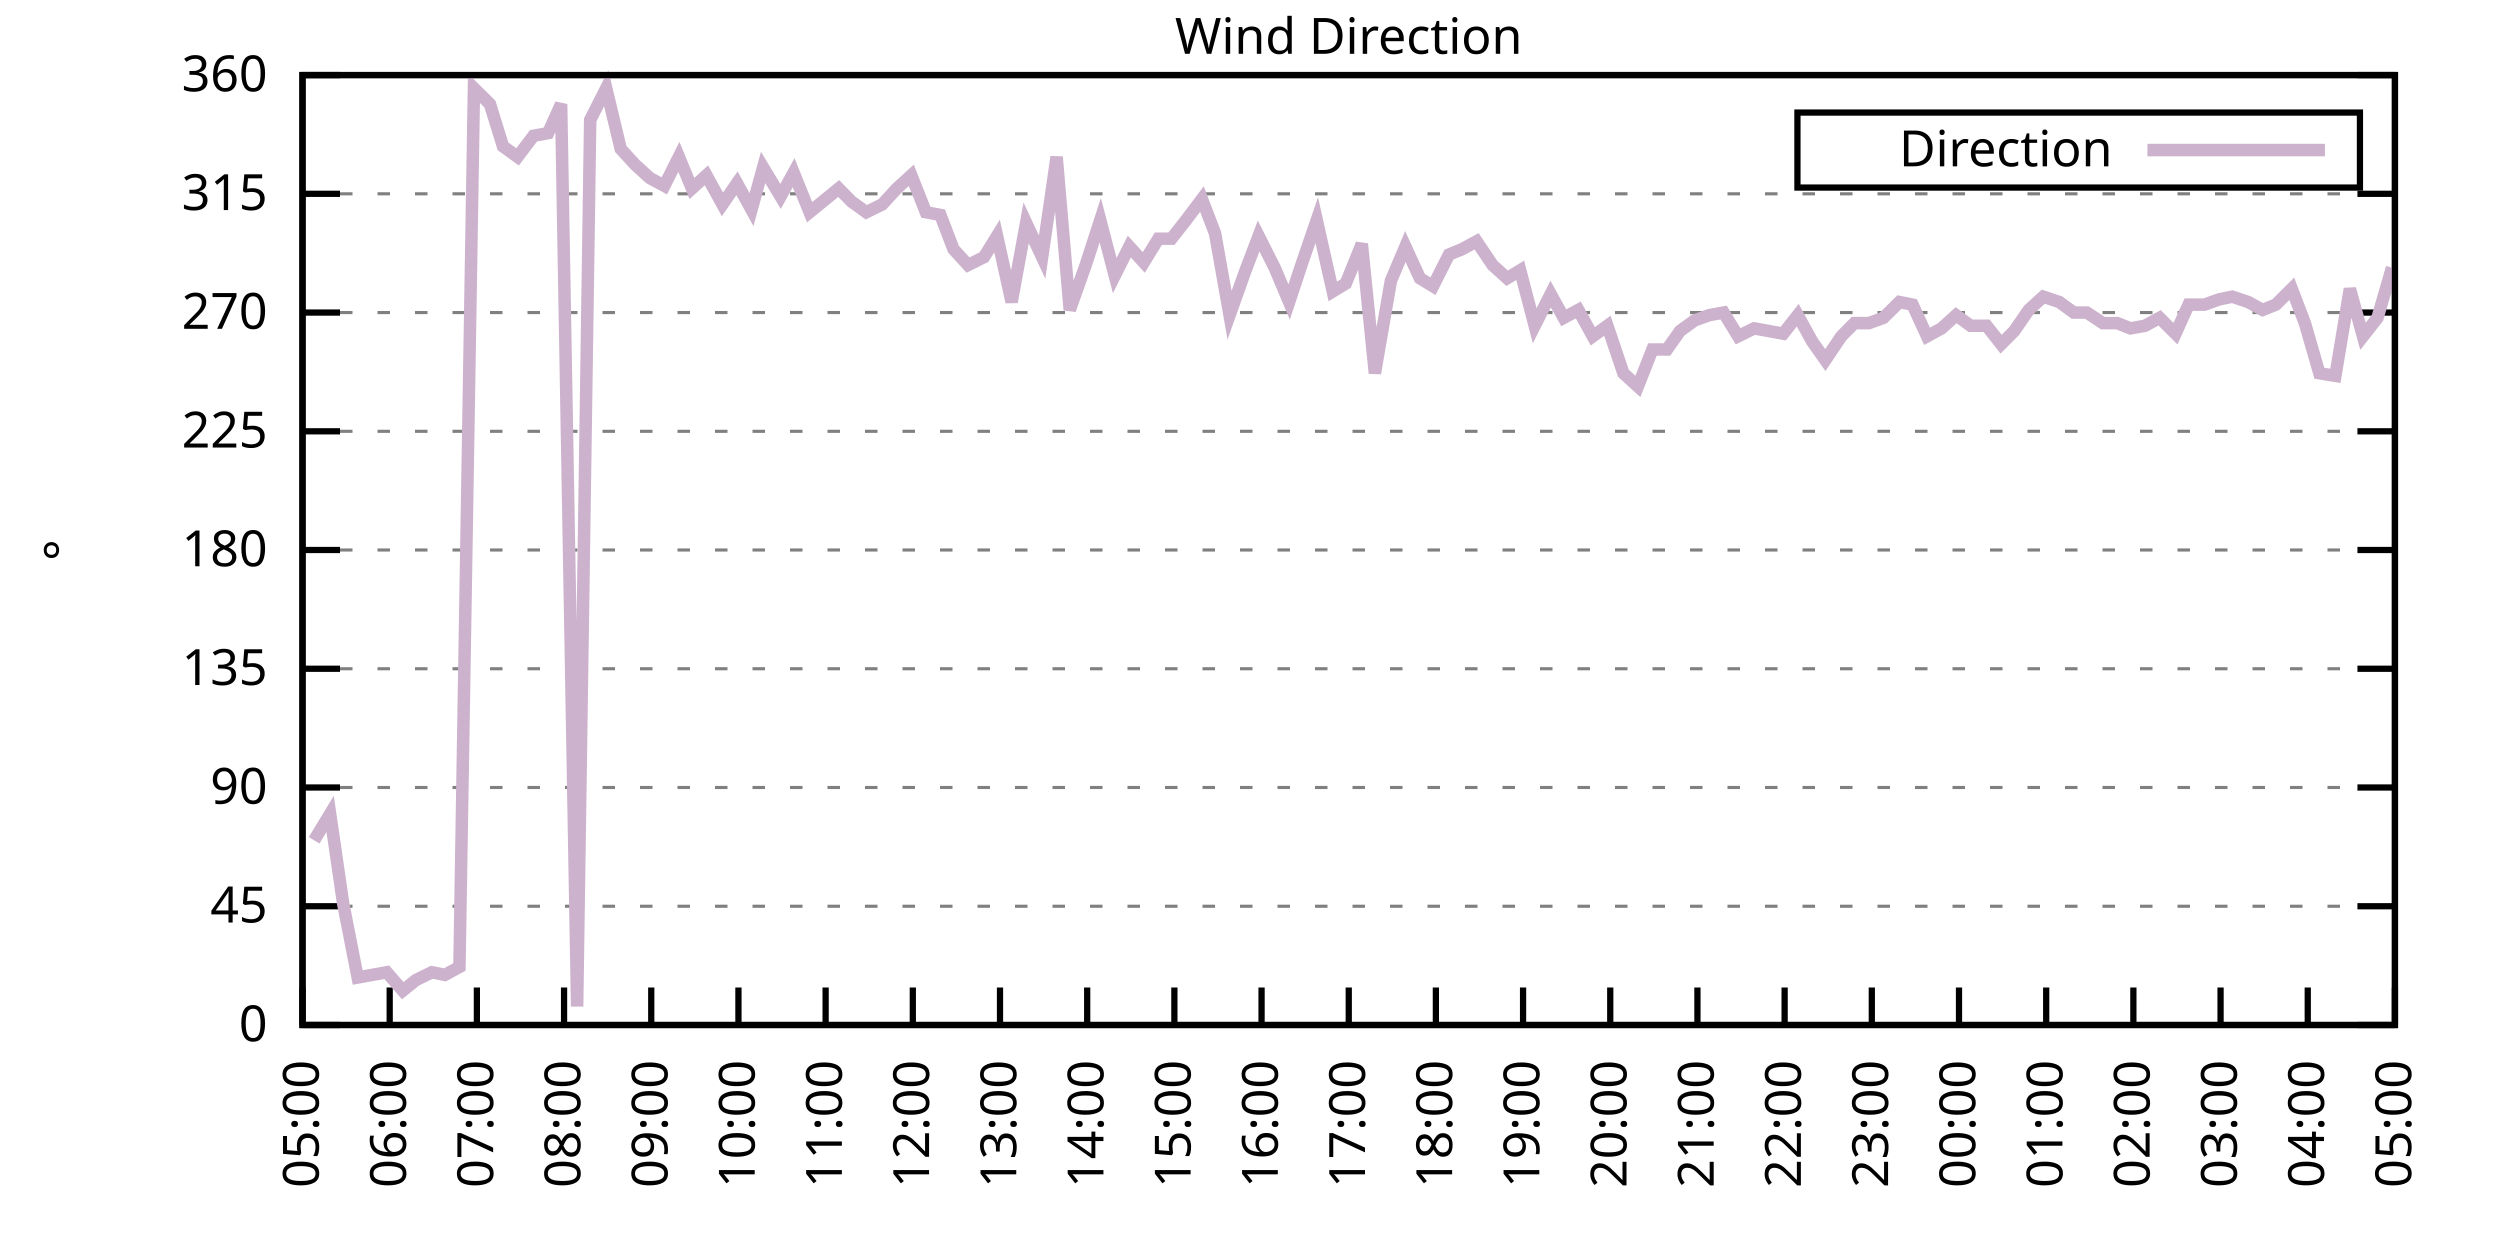
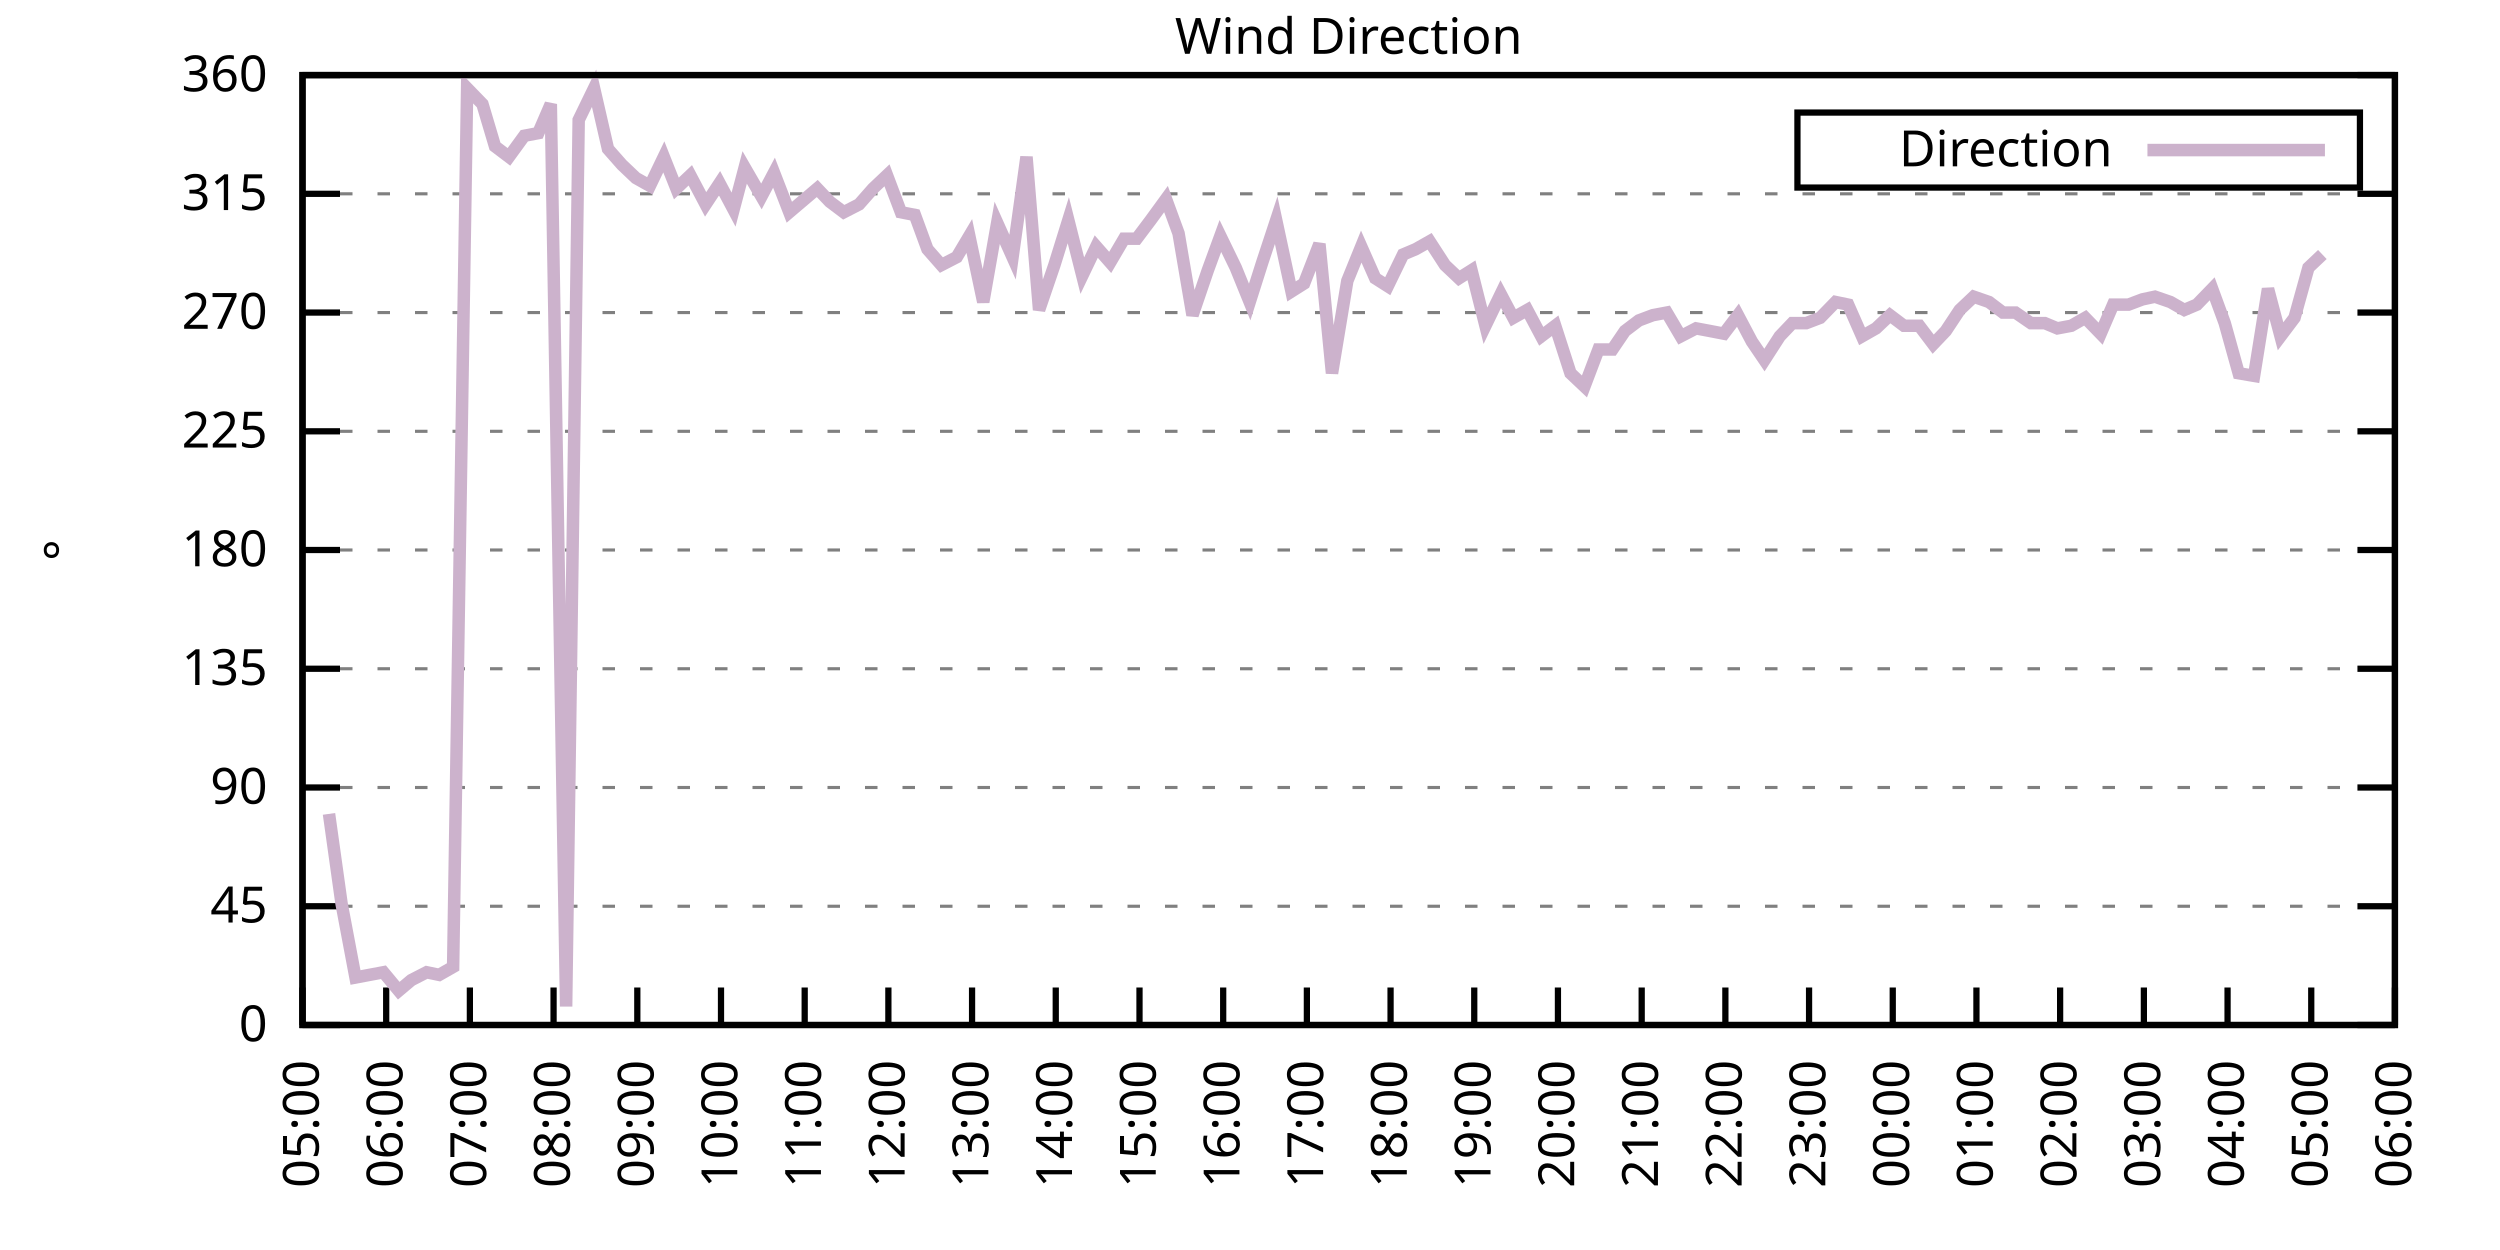
<svg xmlns="http://www.w3.org/2000/svg" xmlns:xlink="http://www.w3.org/1999/xlink" width="400" height="200" viewBox="0 0 400 200">
  <g id="gnuplot_canvas">
    <rect x="0" y="0" width="400" height="200" fill="none" />
    <defs>
      <circle id="gpDot" r="0.5" stroke-width="0.5" stroke="currentColor" />
      <path id="gpPt0" stroke-width="0.333" stroke="currentColor" d="M-1,0 h2 M0,-1 v2" />
      <path id="gpPt1" stroke-width="0.333" stroke="currentColor" d="M-1,-1 L1,1 M1,-1 L-1,1" />
      <path id="gpPt2" stroke-width="0.333" stroke="currentColor" d="M-1,0 L1,0 M0,-1 L0,1 M-1,-1 L1,1 M-1,1 L1,-1" />
      <rect id="gpPt3" stroke-width="0.333" stroke="currentColor" x="-1" y="-1" width="2" height="2" />
      <rect id="gpPt4" stroke-width="0.333" stroke="currentColor" fill="currentColor" x="-1" y="-1" width="2" height="2" />
      <circle id="gpPt5" stroke-width="0.333" stroke="currentColor" cx="0" cy="0" r="1" />
      <use xlink:href="#gpPt5" id="gpPt6" fill="currentColor" stroke="none" />
      <path id="gpPt7" stroke-width="0.333" stroke="currentColor" d="M0,-1.33 L-1.33,0.67 L1.33,0.67 z" />
      <use xlink:href="#gpPt7" id="gpPt8" fill="currentColor" stroke="none" />
      <use xlink:href="#gpPt7" id="gpPt9" stroke="currentColor" transform="rotate(180)" />
      <use xlink:href="#gpPt9" id="gpPt10" fill="currentColor" stroke="none" />
      <use xlink:href="#gpPt3" id="gpPt11" stroke="currentColor" transform="rotate(45)" />
      <use xlink:href="#gpPt11" id="gpPt12" fill="currentColor" stroke="none" />
      <path id="gpPt13" stroke-width="0.333" stroke="currentColor" d="M0,1.330 L1.265,0.411 L0.782,-1.067 L-0.782,-1.076 L-1.265,0.411 z" />
      <use xlink:href="#gpPt13" id="gpPt14" fill="currentColor" stroke="none" />
      <filter id="textbox" filterUnits="objectBoundingBox" x="0" y="0" height="1" width="1">
        <feFlood flood-color="white" flood-opacity="1" result="bgnd" />
        <feComposite in="SourceGraphic" in2="bgnd" operator="atop" />
      </filter>
      <filter id="greybox" filterUnits="objectBoundingBox" x="0" y="0" height="1" width="1">
        <feFlood flood-color="lightgrey" flood-opacity="1" result="grey" />
        <feComposite in="SourceGraphic" in2="grey" operator="atop" />
      </filter>
    </defs>
    <g fill="none" color="white" stroke="currentColor" stroke-width="1.00" stroke-linecap="butt" stroke-linejoin="miter">
</g>
    <g fill="none" color="black" stroke="currentColor" stroke-width="1.00" stroke-linecap="butt" stroke-linejoin="miter">
      <g stroke="none" shape-rendering="crispEdges">
        <polygon fill="rgb(255, 255, 255)" points="48.40,164.00 383.18,164.00 383.18,12.02 48.40,12.02 " />
      </g>
    </g>
    <g fill="none" color="black" stroke="currentColor" stroke-width="1.00" stroke-linecap="butt" stroke-linejoin="miter">
</g>
    <g fill="none" color="black" stroke="black" stroke-width="0.50" stroke-linecap="butt" stroke-linejoin="miter">
</g>
    <g fill="none" color="gray" stroke="currentColor" stroke-width="0.50" stroke-linecap="butt" stroke-linejoin="miter">
      <path stroke="gray" stroke-dasharray="2,4" class="gridline" d="M48.40,164.00 L383.19,164.00  " />
    </g>
    <g fill="none" color="gray" stroke="gray" stroke-width="1.00" stroke-linecap="butt" stroke-linejoin="miter">
</g>
    <g fill="none" color="black" stroke="currentColor" stroke-width="1.00" stroke-linecap="butt" stroke-linejoin="miter">
      <path stroke="black" d="M48.40,164.00 L54.40,164.00 M383.19,164.00 L377.19,164.00  " />
      <g transform="translate(42.80,166.60)" stroke="none" fill="black" font-family="Sans" font-size="8.00" text-anchor="end">
        <text>
          <tspan font-family="Sans"> 0</tspan>
        </text>
      </g>
    </g>
    <g fill="none" color="black" stroke="currentColor" stroke-width="1.00" stroke-linecap="butt" stroke-linejoin="miter">
</g>
    <g fill="none" color="black" stroke="black" stroke-width="0.50" stroke-linecap="butt" stroke-linejoin="miter">
</g>
    <g fill="none" color="gray" stroke="currentColor" stroke-width="0.50" stroke-linecap="butt" stroke-linejoin="miter">
      <path stroke="gray" stroke-dasharray="2,4" class="gridline" d="M48.40,145.00 L383.19,145.00  " />
    </g>
    <g fill="none" color="gray" stroke="gray" stroke-width="1.00" stroke-linecap="butt" stroke-linejoin="miter">
</g>
    <g fill="none" color="black" stroke="currentColor" stroke-width="1.00" stroke-linecap="butt" stroke-linejoin="miter">
      <path stroke="black" d="M48.40,145.00 L54.40,145.00 M383.19,145.00 L377.19,145.00  " />
      <g transform="translate(42.80,147.60)" stroke="none" fill="black" font-family="Sans" font-size="8.00" text-anchor="end">
        <text>
          <tspan font-family="Sans"> 45</tspan>
        </text>
      </g>
    </g>
    <g fill="none" color="black" stroke="currentColor" stroke-width="1.00" stroke-linecap="butt" stroke-linejoin="miter">
</g>
    <g fill="none" color="black" stroke="black" stroke-width="0.50" stroke-linecap="butt" stroke-linejoin="miter">
</g>
    <g fill="none" color="gray" stroke="currentColor" stroke-width="0.50" stroke-linecap="butt" stroke-linejoin="miter">
      <path stroke="gray" stroke-dasharray="2,4" class="gridline" d="M48.40,126.00 L383.19,126.00  " />
    </g>
    <g fill="none" color="gray" stroke="gray" stroke-width="1.00" stroke-linecap="butt" stroke-linejoin="miter">
</g>
    <g fill="none" color="black" stroke="currentColor" stroke-width="1.00" stroke-linecap="butt" stroke-linejoin="miter">
      <path stroke="black" d="M48.40,126.00 L54.40,126.00 M383.19,126.00 L377.19,126.00  " />
      <g transform="translate(42.80,128.60)" stroke="none" fill="black" font-family="Sans" font-size="8.00" text-anchor="end">
        <text>
          <tspan font-family="Sans"> 90</tspan>
        </text>
      </g>
    </g>
    <g fill="none" color="black" stroke="currentColor" stroke-width="1.00" stroke-linecap="butt" stroke-linejoin="miter">
</g>
    <g fill="none" color="black" stroke="black" stroke-width="0.50" stroke-linecap="butt" stroke-linejoin="miter">
</g>
    <g fill="none" color="gray" stroke="currentColor" stroke-width="0.50" stroke-linecap="butt" stroke-linejoin="miter">
      <path stroke="gray" stroke-dasharray="2,4" class="gridline" d="M48.40,107.00 L383.19,107.00  " />
    </g>
    <g fill="none" color="gray" stroke="gray" stroke-width="1.00" stroke-linecap="butt" stroke-linejoin="miter">
</g>
    <g fill="none" color="black" stroke="currentColor" stroke-width="1.00" stroke-linecap="butt" stroke-linejoin="miter">
      <path stroke="black" d="M48.40,107.00 L54.40,107.00 M383.19,107.00 L377.19,107.00  " />
      <g transform="translate(42.80,109.60)" stroke="none" fill="black" font-family="Sans" font-size="8.00" text-anchor="end">
        <text>
          <tspan font-family="Sans"> 135</tspan>
        </text>
      </g>
    </g>
    <g fill="none" color="black" stroke="currentColor" stroke-width="1.00" stroke-linecap="butt" stroke-linejoin="miter">
</g>
    <g fill="none" color="black" stroke="black" stroke-width="0.50" stroke-linecap="butt" stroke-linejoin="miter">
</g>
    <g fill="none" color="gray" stroke="currentColor" stroke-width="0.50" stroke-linecap="butt" stroke-linejoin="miter">
      <path stroke="gray" stroke-dasharray="2,4" class="gridline" d="M48.40,88.00 L383.19,88.00  " />
    </g>
    <g fill="none" color="gray" stroke="gray" stroke-width="1.00" stroke-linecap="butt" stroke-linejoin="miter">
</g>
    <g fill="none" color="black" stroke="currentColor" stroke-width="1.00" stroke-linecap="butt" stroke-linejoin="miter">
      <path stroke="black" d="M48.40,88.00 L54.40,88.00 M383.19,88.00 L377.19,88.00  " />
      <g transform="translate(42.80,90.60)" stroke="none" fill="black" font-family="Sans" font-size="8.00" text-anchor="end">
        <text>
          <tspan font-family="Sans"> 180</tspan>
        </text>
      </g>
    </g>
    <g fill="none" color="black" stroke="currentColor" stroke-width="1.00" stroke-linecap="butt" stroke-linejoin="miter">
</g>
    <g fill="none" color="black" stroke="black" stroke-width="0.50" stroke-linecap="butt" stroke-linejoin="miter">
</g>
    <g fill="none" color="gray" stroke="currentColor" stroke-width="0.50" stroke-linecap="butt" stroke-linejoin="miter">
      <path stroke="gray" stroke-dasharray="2,4" class="gridline" d="M48.40,69.01 L383.19,69.01  " />
    </g>
    <g fill="none" color="gray" stroke="gray" stroke-width="1.00" stroke-linecap="butt" stroke-linejoin="miter">
</g>
    <g fill="none" color="black" stroke="currentColor" stroke-width="1.00" stroke-linecap="butt" stroke-linejoin="miter">
      <path stroke="black" d="M48.40,69.01 L54.40,69.01 M383.19,69.01 L377.19,69.01  " />
      <g transform="translate(42.80,71.61)" stroke="none" fill="black" font-family="Sans" font-size="8.00" text-anchor="end">
        <text>
          <tspan font-family="Sans"> 225</tspan>
        </text>
      </g>
    </g>
    <g fill="none" color="black" stroke="currentColor" stroke-width="1.00" stroke-linecap="butt" stroke-linejoin="miter">
</g>
    <g fill="none" color="black" stroke="black" stroke-width="0.50" stroke-linecap="butt" stroke-linejoin="miter">
</g>
    <g fill="none" color="gray" stroke="currentColor" stroke-width="0.50" stroke-linecap="butt" stroke-linejoin="miter">
      <path stroke="gray" stroke-dasharray="2,4" class="gridline" d="M48.40,50.01 L383.19,50.01  " />
    </g>
    <g fill="none" color="gray" stroke="gray" stroke-width="1.00" stroke-linecap="butt" stroke-linejoin="miter">
</g>
    <g fill="none" color="black" stroke="currentColor" stroke-width="1.00" stroke-linecap="butt" stroke-linejoin="miter">
      <path stroke="black" d="M48.40,50.01 L54.40,50.01 M383.19,50.01 L377.19,50.01  " />
      <g transform="translate(42.80,52.61)" stroke="none" fill="black" font-family="Sans" font-size="8.00" text-anchor="end">
        <text>
          <tspan font-family="Sans"> 270</tspan>
        </text>
      </g>
    </g>
    <g fill="none" color="black" stroke="currentColor" stroke-width="1.00" stroke-linecap="butt" stroke-linejoin="miter">
</g>
    <g fill="none" color="black" stroke="black" stroke-width="0.50" stroke-linecap="butt" stroke-linejoin="miter">
</g>
    <g fill="none" color="gray" stroke="currentColor" stroke-width="0.50" stroke-linecap="butt" stroke-linejoin="miter">
      <path stroke="gray" stroke-dasharray="2,4" class="gridline" d="M48.40,31.01 L383.19,31.01  " />
    </g>
    <g fill="none" color="gray" stroke="gray" stroke-width="1.00" stroke-linecap="butt" stroke-linejoin="miter">
</g>
    <g fill="none" color="black" stroke="currentColor" stroke-width="1.00" stroke-linecap="butt" stroke-linejoin="miter">
      <path stroke="black" d="M48.40,31.01 L54.40,31.01 M383.19,31.01 L377.19,31.01  " />
      <g transform="translate(42.80,33.61)" stroke="none" fill="black" font-family="Sans" font-size="8.00" text-anchor="end">
        <text>
          <tspan font-family="Sans"> 315</tspan>
        </text>
      </g>
    </g>
    <g fill="none" color="black" stroke="currentColor" stroke-width="1.00" stroke-linecap="butt" stroke-linejoin="miter">
</g>
    <g fill="none" color="black" stroke="black" stroke-width="0.50" stroke-linecap="butt" stroke-linejoin="miter">
</g>
    <g fill="none" color="gray" stroke="currentColor" stroke-width="0.50" stroke-linecap="butt" stroke-linejoin="miter">
      <path stroke="gray" stroke-dasharray="2,4" class="gridline" d="M48.40,12.01 L383.19,12.01  " />
    </g>
    <g fill="none" color="gray" stroke="gray" stroke-width="1.00" stroke-linecap="butt" stroke-linejoin="miter">
</g>
    <g fill="none" color="black" stroke="currentColor" stroke-width="1.00" stroke-linecap="butt" stroke-linejoin="miter">
      <path stroke="black" d="M48.40,12.01 L54.40,12.01 M383.19,12.01 L377.19,12.01  " />
      <g transform="translate(42.80,14.61)" stroke="none" fill="black" font-family="Sans" font-size="8.00" text-anchor="end">
        <text>
          <tspan font-family="Sans"> 360</tspan>
        </text>
      </g>
    </g>
    <g fill="none" color="black" stroke="currentColor" stroke-width="1.00" stroke-linecap="butt" stroke-linejoin="miter">
      <path stroke="black" d="M48.40,164.00 L48.40,158.00  " />
      <g transform="translate(51.00,169.60) rotate(270.00)" stroke="none" fill="black" font-family="Sans" font-size="8.00" text-anchor="end">
        <text>
          <tspan font-family="Sans">05:00</tspan>
        </text>
      </g>
    </g>
    <g fill="none" color="black" stroke="currentColor" stroke-width="1.00" stroke-linecap="butt" stroke-linejoin="miter">
-       <path stroke="black" d="M62.35,164.00 L62.35,158.00  " />
-       <g transform="translate(64.95,169.60) rotate(270.00)" stroke="none" fill="black" font-family="Sans" font-size="8.00" text-anchor="end">
+       <path stroke="black" d="M61.79,164.00 L61.79,158.00  " />
+       <g transform="translate(64.39,169.60) rotate(270.00)" stroke="none" fill="black" font-family="Sans" font-size="8.00" text-anchor="end">
        <text>
          <tspan font-family="Sans">06:00</tspan>
        </text>
      </g>
    </g>
    <g fill="none" color="black" stroke="currentColor" stroke-width="1.00" stroke-linecap="butt" stroke-linejoin="miter">
-       <path stroke="black" d="M76.30,164.00 L76.30,158.00  " />
-       <g transform="translate(78.90,169.60) rotate(270.00)" stroke="none" fill="black" font-family="Sans" font-size="8.00" text-anchor="end">
+       <path stroke="black" d="M75.18,164.00 L75.18,158.00  " />
+       <g transform="translate(77.78,169.60) rotate(270.00)" stroke="none" fill="black" font-family="Sans" font-size="8.00" text-anchor="end">
        <text>
          <tspan font-family="Sans">07:00</tspan>
        </text>
      </g>
    </g>
    <g fill="none" color="black" stroke="currentColor" stroke-width="1.00" stroke-linecap="butt" stroke-linejoin="miter">
-       <path stroke="black" d="M90.25,164.00 L90.25,158.00  " />
-       <g transform="translate(92.85,169.60) rotate(270.00)" stroke="none" fill="black" font-family="Sans" font-size="8.00" text-anchor="end">
+       <path stroke="black" d="M88.57,164.00 L88.57,158.00  " />
+       <g transform="translate(91.17,169.60) rotate(270.00)" stroke="none" fill="black" font-family="Sans" font-size="8.00" text-anchor="end">
        <text>
          <tspan font-family="Sans">08:00</tspan>
        </text>
      </g>
    </g>
    <g fill="none" color="black" stroke="currentColor" stroke-width="1.00" stroke-linecap="butt" stroke-linejoin="miter">
-       <path stroke="black" d="M104.20,164.00 L104.20,158.00  " />
-       <g transform="translate(106.80,169.60) rotate(270.00)" stroke="none" fill="black" font-family="Sans" font-size="8.00" text-anchor="end">
+       <path stroke="black" d="M101.97,164.00 L101.97,158.00  " />
+       <g transform="translate(104.57,169.60) rotate(270.00)" stroke="none" fill="black" font-family="Sans" font-size="8.00" text-anchor="end">
        <text>
          <tspan font-family="Sans">09:00</tspan>
        </text>
      </g>
    </g>
    <g fill="none" color="black" stroke="currentColor" stroke-width="1.00" stroke-linecap="butt" stroke-linejoin="miter">
-       <path stroke="black" d="M118.15,164.00 L118.15,158.00  " />
-       <g transform="translate(120.75,169.60) rotate(270.00)" stroke="none" fill="black" font-family="Sans" font-size="8.00" text-anchor="end">
+       <path stroke="black" d="M115.36,164.00 L115.36,158.00  " />
+       <g transform="translate(117.96,169.60) rotate(270.00)" stroke="none" fill="black" font-family="Sans" font-size="8.00" text-anchor="end">
        <text>
          <tspan font-family="Sans">10:00</tspan>
        </text>
      </g>
    </g>
    <g fill="none" color="black" stroke="currentColor" stroke-width="1.00" stroke-linecap="butt" stroke-linejoin="miter">
-       <path stroke="black" d="M132.10,164.00 L132.10,158.00  " />
-       <g transform="translate(134.70,169.60) rotate(270.00)" stroke="none" fill="black" font-family="Sans" font-size="8.00" text-anchor="end">
+       <path stroke="black" d="M128.75,164.00 L128.75,158.00  " />
+       <g transform="translate(131.35,169.60) rotate(270.00)" stroke="none" fill="black" font-family="Sans" font-size="8.00" text-anchor="end">
        <text>
          <tspan font-family="Sans">11:00</tspan>
        </text>
      </g>
    </g>
    <g fill="none" color="black" stroke="currentColor" stroke-width="1.00" stroke-linecap="butt" stroke-linejoin="miter">
-       <path stroke="black" d="M146.05,164.00 L146.05,158.00  " />
-       <g transform="translate(148.65,169.60) rotate(270.00)" stroke="none" fill="black" font-family="Sans" font-size="8.00" text-anchor="end">
+       <path stroke="black" d="M142.14,164.00 L142.14,158.00  " />
+       <g transform="translate(144.74,169.60) rotate(270.00)" stroke="none" fill="black" font-family="Sans" font-size="8.00" text-anchor="end">
        <text>
          <tspan font-family="Sans">12:00</tspan>
        </text>
      </g>
    </g>
    <g fill="none" color="black" stroke="currentColor" stroke-width="1.00" stroke-linecap="butt" stroke-linejoin="miter">
-       <path stroke="black" d="M160.00,164.00 L160.00,158.00  " />
-       <g transform="translate(162.60,169.60) rotate(270.00)" stroke="none" fill="black" font-family="Sans" font-size="8.00" text-anchor="end">
+       <path stroke="black" d="M155.53,164.00 L155.53,158.00  " />
+       <g transform="translate(158.13,169.60) rotate(270.00)" stroke="none" fill="black" font-family="Sans" font-size="8.00" text-anchor="end">
        <text>
          <tspan font-family="Sans">13:00</tspan>
        </text>
      </g>
    </g>
    <g fill="none" color="black" stroke="currentColor" stroke-width="1.00" stroke-linecap="butt" stroke-linejoin="miter">
-       <path stroke="black" d="M173.95,164.00 L173.95,158.00  " />
-       <g transform="translate(176.55,169.60) rotate(270.00)" stroke="none" fill="black" font-family="Sans" font-size="8.00" text-anchor="end">
+       <path stroke="black" d="M168.92,164.00 L168.92,158.00  " />
+       <g transform="translate(171.52,169.60) rotate(270.00)" stroke="none" fill="black" font-family="Sans" font-size="8.00" text-anchor="end">
        <text>
          <tspan font-family="Sans">14:00</tspan>
        </text>
      </g>
    </g>
    <g fill="none" color="black" stroke="currentColor" stroke-width="1.00" stroke-linecap="butt" stroke-linejoin="miter">
-       <path stroke="black" d="M187.90,164.00 L187.90,158.00  " />
-       <g transform="translate(190.50,169.60) rotate(270.00)" stroke="none" fill="black" font-family="Sans" font-size="8.00" text-anchor="end">
+       <path stroke="black" d="M182.32,164.00 L182.32,158.00  " />
+       <g transform="translate(184.92,169.60) rotate(270.00)" stroke="none" fill="black" font-family="Sans" font-size="8.00" text-anchor="end">
        <text>
          <tspan font-family="Sans">15:00</tspan>
        </text>
      </g>
    </g>
    <g fill="none" color="black" stroke="currentColor" stroke-width="1.00" stroke-linecap="butt" stroke-linejoin="miter">
-       <path stroke="black" d="M201.85,164.00 L201.85,158.00  " />
-       <g transform="translate(204.45,169.60) rotate(270.00)" stroke="none" fill="black" font-family="Sans" font-size="8.00" text-anchor="end">
+       <path stroke="black" d="M195.71,164.00 L195.71,158.00  " />
+       <g transform="translate(198.31,169.60) rotate(270.00)" stroke="none" fill="black" font-family="Sans" font-size="8.00" text-anchor="end">
        <text>
          <tspan font-family="Sans">16:00</tspan>
        </text>
      </g>
    </g>
    <g fill="none" color="black" stroke="currentColor" stroke-width="1.00" stroke-linecap="butt" stroke-linejoin="miter">
-       <path stroke="black" d="M215.80,164.00 L215.80,158.00  " />
-       <g transform="translate(218.40,169.60) rotate(270.00)" stroke="none" fill="black" font-family="Sans" font-size="8.00" text-anchor="end">
+       <path stroke="black" d="M209.10,164.00 L209.10,158.00  " />
+       <g transform="translate(211.70,169.60) rotate(270.00)" stroke="none" fill="black" font-family="Sans" font-size="8.00" text-anchor="end">
        <text>
          <tspan font-family="Sans">17:00</tspan>
        </text>
      </g>
    </g>
    <g fill="none" color="black" stroke="currentColor" stroke-width="1.00" stroke-linecap="butt" stroke-linejoin="miter">
-       <path stroke="black" d="M229.74,164.00 L229.74,158.00  " />
-       <g transform="translate(232.34,169.60) rotate(270.00)" stroke="none" fill="black" font-family="Sans" font-size="8.00" text-anchor="end">
+       <path stroke="black" d="M222.49,164.00 L222.49,158.00  " />
+       <g transform="translate(225.09,169.60) rotate(270.00)" stroke="none" fill="black" font-family="Sans" font-size="8.00" text-anchor="end">
        <text>
          <tspan font-family="Sans">18:00</tspan>
        </text>
      </g>
    </g>
    <g fill="none" color="black" stroke="currentColor" stroke-width="1.00" stroke-linecap="butt" stroke-linejoin="miter">
-       <path stroke="black" d="M243.69,164.00 L243.69,158.00  " />
-       <g transform="translate(246.29,169.60) rotate(270.00)" stroke="none" fill="black" font-family="Sans" font-size="8.00" text-anchor="end">
+       <path stroke="black" d="M235.88,164.00 L235.88,158.00  " />
+       <g transform="translate(238.48,169.60) rotate(270.00)" stroke="none" fill="black" font-family="Sans" font-size="8.00" text-anchor="end">
        <text>
          <tspan font-family="Sans">19:00</tspan>
        </text>
      </g>
    </g>
    <g fill="none" color="black" stroke="currentColor" stroke-width="1.00" stroke-linecap="butt" stroke-linejoin="miter">
-       <path stroke="black" d="M257.64,164.00 L257.64,158.00  " />
-       <g transform="translate(260.24,169.60) rotate(270.00)" stroke="none" fill="black" font-family="Sans" font-size="8.00" text-anchor="end">
+       <path stroke="black" d="M249.27,164.00 L249.27,158.00  " />
+       <g transform="translate(251.87,169.60) rotate(270.00)" stroke="none" fill="black" font-family="Sans" font-size="8.00" text-anchor="end">
        <text>
          <tspan font-family="Sans">20:00</tspan>
        </text>
      </g>
    </g>
    <g fill="none" color="black" stroke="currentColor" stroke-width="1.00" stroke-linecap="butt" stroke-linejoin="miter">
-       <path stroke="black" d="M271.59,164.00 L271.59,158.00  " />
-       <g transform="translate(274.19,169.60) rotate(270.00)" stroke="none" fill="black" font-family="Sans" font-size="8.00" text-anchor="end">
+       <path stroke="black" d="M262.67,164.00 L262.67,158.00  " />
+       <g transform="translate(265.27,169.60) rotate(270.00)" stroke="none" fill="black" font-family="Sans" font-size="8.00" text-anchor="end">
        <text>
          <tspan font-family="Sans">21:00</tspan>
        </text>
      </g>
    </g>
    <g fill="none" color="black" stroke="currentColor" stroke-width="1.00" stroke-linecap="butt" stroke-linejoin="miter">
-       <path stroke="black" d="M285.54,164.00 L285.54,158.00  " />
-       <g transform="translate(288.14,169.60) rotate(270.00)" stroke="none" fill="black" font-family="Sans" font-size="8.00" text-anchor="end">
+       <path stroke="black" d="M276.06,164.00 L276.06,158.00  " />
+       <g transform="translate(278.66,169.60) rotate(270.00)" stroke="none" fill="black" font-family="Sans" font-size="8.00" text-anchor="end">
        <text>
          <tspan font-family="Sans">22:00</tspan>
        </text>
      </g>
    </g>
    <g fill="none" color="black" stroke="currentColor" stroke-width="1.00" stroke-linecap="butt" stroke-linejoin="miter">
-       <path stroke="black" d="M299.49,164.00 L299.49,158.00  " />
-       <g transform="translate(302.09,169.60) rotate(270.00)" stroke="none" fill="black" font-family="Sans" font-size="8.00" text-anchor="end">
+       <path stroke="black" d="M289.45,164.00 L289.45,158.00  " />
+       <g transform="translate(292.05,169.60) rotate(270.00)" stroke="none" fill="black" font-family="Sans" font-size="8.00" text-anchor="end">
        <text>
          <tspan font-family="Sans">23:00</tspan>
        </text>
      </g>
    </g>
    <g fill="none" color="black" stroke="currentColor" stroke-width="1.00" stroke-linecap="butt" stroke-linejoin="miter">
-       <path stroke="black" d="M313.44,164.00 L313.44,158.00  " />
-       <g transform="translate(316.04,169.60) rotate(270.00)" stroke="none" fill="black" font-family="Sans" font-size="8.00" text-anchor="end">
+       <path stroke="black" d="M302.84,164.00 L302.84,158.00  " />
+       <g transform="translate(305.44,169.60) rotate(270.00)" stroke="none" fill="black" font-family="Sans" font-size="8.00" text-anchor="end">
        <text>
          <tspan font-family="Sans">00:00</tspan>
        </text>
      </g>
    </g>
    <g fill="none" color="black" stroke="currentColor" stroke-width="1.00" stroke-linecap="butt" stroke-linejoin="miter">
-       <path stroke="black" d="M327.39,164.00 L327.39,158.00  " />
-       <g transform="translate(329.99,169.60) rotate(270.00)" stroke="none" fill="black" font-family="Sans" font-size="8.00" text-anchor="end">
+       <path stroke="black" d="M316.23,164.00 L316.23,158.00  " />
+       <g transform="translate(318.83,169.60) rotate(270.00)" stroke="none" fill="black" font-family="Sans" font-size="8.00" text-anchor="end">
        <text>
          <tspan font-family="Sans">01:00</tspan>
        </text>
      </g>
    </g>
    <g fill="none" color="black" stroke="currentColor" stroke-width="1.00" stroke-linecap="butt" stroke-linejoin="miter">
-       <path stroke="black" d="M341.34,164.00 L341.34,158.00  " />
-       <g transform="translate(343.94,169.60) rotate(270.00)" stroke="none" fill="black" font-family="Sans" font-size="8.00" text-anchor="end">
+       <path stroke="black" d="M329.62,164.00 L329.62,158.00  " />
+       <g transform="translate(332.22,169.60) rotate(270.00)" stroke="none" fill="black" font-family="Sans" font-size="8.00" text-anchor="end">
        <text>
          <tspan font-family="Sans">02:00</tspan>
        </text>
      </g>
    </g>
    <g fill="none" color="black" stroke="currentColor" stroke-width="1.00" stroke-linecap="butt" stroke-linejoin="miter">
-       <path stroke="black" d="M355.29,164.00 L355.29,158.00  " />
-       <g transform="translate(357.89,169.60) rotate(270.00)" stroke="none" fill="black" font-family="Sans" font-size="8.00" text-anchor="end">
+       <path stroke="black" d="M343.02,164.00 L343.02,158.00  " />
+       <g transform="translate(345.62,169.60) rotate(270.00)" stroke="none" fill="black" font-family="Sans" font-size="8.00" text-anchor="end">
        <text>
          <tspan font-family="Sans">03:00</tspan>
        </text>
      </g>
    </g>
    <g fill="none" color="black" stroke="currentColor" stroke-width="1.00" stroke-linecap="butt" stroke-linejoin="miter">
-       <path stroke="black" d="M369.24,164.00 L369.24,158.00  " />
-       <g transform="translate(371.84,169.60) rotate(270.00)" stroke="none" fill="black" font-family="Sans" font-size="8.00" text-anchor="end">
+       <path stroke="black" d="M356.41,164.00 L356.41,158.00  " />
+       <g transform="translate(359.01,169.60) rotate(270.00)" stroke="none" fill="black" font-family="Sans" font-size="8.00" text-anchor="end">
        <text>
          <tspan font-family="Sans">04:00</tspan>
+         </text>
+       </g>
+     </g>
+     <g fill="none" color="black" stroke="currentColor" stroke-width="1.00" stroke-linecap="butt" stroke-linejoin="miter">
+       <path stroke="black" d="M369.80,164.00 L369.80,158.00  " />
+       <g transform="translate(372.40,169.60) rotate(270.00)" stroke="none" fill="black" font-family="Sans" font-size="8.00" text-anchor="end">
+         <text>
+           <tspan font-family="Sans">05:00</tspan>
        </text>
      </g>
    </g>
    <g fill="none" color="black" stroke="currentColor" stroke-width="1.00" stroke-linecap="butt" stroke-linejoin="miter">
      <path stroke="black" d="M383.19,164.00 L383.19,158.00  " />
      <g transform="translate(385.79,169.60) rotate(270.00)" stroke="none" fill="black" font-family="Sans" font-size="8.00" text-anchor="end">
        <text>
-           <tspan font-family="Sans">05:00</tspan>
+           <tspan font-family="Sans">06:00</tspan>
        </text>
      </g>
    </g>
    <g fill="none" color="black" stroke="currentColor" stroke-width="1.00" stroke-linecap="butt" stroke-linejoin="miter">
</g>
    <g fill="none" color="black" stroke="currentColor" stroke-width="1.00" stroke-linecap="butt" stroke-linejoin="miter">
      <path stroke="black" d="M48.40,12.01 L48.40,164.00 L383.19,164.00 L383.19,12.01 L48.40,12.01 Z  " />
    </g>
    <g fill="none" color="black" stroke="currentColor" stroke-width="1.00" stroke-linecap="butt" stroke-linejoin="miter">
</g>
    <g fill="none" color="black" stroke="currentColor" stroke-width="1.00" stroke-linecap="butt" stroke-linejoin="miter">
      <path stroke="black" d="M287.59,30.01 L287.59,18.01 L377.59,18.01 L377.59,30.01 L287.59,30.01 Z  " />
    </g>
    <g id="Wind_direction_plot_1">
      <g fill="none" color="white" stroke="black" stroke-width="2.00" stroke-linecap="butt" stroke-linejoin="miter">
</g>
      <g fill="none" color="black" stroke="currentColor" stroke-width="2.00" stroke-linecap="butt" stroke-linejoin="miter">
        <g transform="translate(337.99,26.61)" stroke="none" fill="black" font-family="Sans" font-size="8.00" text-anchor="end">
          <text>
            <tspan font-family="Sans">Direction</tspan>
          </text>
        </g>
      </g>
      <g fill="none" color="black" stroke="currentColor" stroke-width="2.00" stroke-linecap="butt" stroke-linejoin="miter">
-         <path stroke="rgb(204, 178, 204)" d="M343.59,24.01 L371.99,24.01 M50.26,134.45 L52.82,130.22 L54.91,144.58 L57.23,156.40 L59.56,155.98 L61.88,155.56   L64.44,158.51 L66.53,156.82 L69.09,155.56 L71.18,155.98 L73.51,154.71 L75.83,14.12 L78.39,16.65 L80.48,23.41   L82.81,25.10 L85.37,21.72 L87.69,21.30 L89.78,16.65 L92.34,161.04 L94.43,19.19 L96.99,14.12 L99.32,23.83   L101.64,26.36 L103.97,28.48 L106.29,29.74 L108.62,25.10 L110.71,30.16 L113.03,28.05 L115.59,32.70 L117.92,29.32   L120.24,33.54 L122.10,26.79 L124.89,31.43 L126.98,27.63 L129.54,33.96 L134.19,30.16 L136.28,32.28 L138.61,33.96   L141.16,32.70 L143.49,30.16 L145.81,28.05 L148.14,33.96 L150.46,34.39 L152.56,39.87 L154.88,42.41 L157.44,41.14   L159.53,37.76 L161.86,48.32 L164.18,35.65 L166.74,41.14 L169.06,25.10 L171.16,49.59 L173.71,42.41 L176.04,35.23   L178.36,44.10 L180.69,39.45 L183.01,41.99 L185.34,38.19 L187.43,38.19 L189.76,35.23 L192.31,31.85 L194.41,37.34   L196.73,50.43 L199.29,43.25 L201.38,37.76 L203.94,42.83 L206.26,48.32 L208.36,41.99 L210.68,35.23 L213.24,46.63   L215.33,45.36 L217.89,39.03 L219.98,59.72 L222.54,44.94 L224.86,39.45 L227.19,44.52 L229.28,45.79 L231.84,40.72   L233.93,39.87 L236.25,38.61 L238.81,42.41 L241.14,44.52 L243.23,43.25 L245.55,52.12 L248.11,47.05 L250.20,50.85   L252.53,49.59 L254.85,53.81 L257.18,52.12 L259.74,59.72 L262.06,61.83 L264.39,55.92 L266.71,55.92 L268.80,52.96   L271.13,51.27 L273.45,50.43 L275.78,50.01 L278.10,53.81 L280.66,52.54 L282.99,52.96 L285.31,53.39 L287.64,50.43   L289.96,54.65 L292.05,57.61 L294.61,53.81 L296.70,51.70 L299.03,51.70 L301.35,50.85 L303.91,48.32 L306.00,48.74   L308.33,53.81 L310.65,52.54 L312.98,50.43 L315.30,52.12 L317.86,52.12 L320.18,55.07 L322.28,52.96 L324.60,49.59   L326.93,47.47 L329.48,48.32 L331.81,50.01 L333.90,50.01 L336.46,51.70 L338.78,51.70 L340.88,52.54 L343.20,52.12   L345.53,50.85 L348.08,53.39 L350.18,48.74 L352.73,48.74 L355.06,47.90 L357.15,47.47 L359.71,48.32 L362.03,49.59   L364.13,48.74 L366.68,46.21 L368.78,51.70 L371.10,59.72 L373.66,60.14 L375.98,46.21 L378.08,53.81 L380.40,50.85   L382.73,42.83  " />
+         <path stroke="rgb(204, 178, 204)" d="M343.59,24.01 L371.99,24.01 M52.64,130.22 L54.65,144.58 L56.88,156.40 L59.11,155.98 L61.35,155.56 L63.80,158.51   L65.81,156.82 L68.26,155.56 L70.27,155.98 L72.50,154.71 L74.74,14.12 L77.19,16.65 L79.20,23.41 L81.43,25.10   L83.89,21.72 L86.12,21.30 L88.13,16.65 L90.58,161.04 L92.59,19.19 L95.05,14.12 L97.28,23.83 L99.51,26.36   L101.74,28.48 L103.98,29.74 L106.21,25.10 L108.22,30.16 L110.45,28.05 L112.90,32.70 L115.13,29.32 L117.37,33.54   L119.15,26.79 L121.83,31.43 L123.84,27.63 L126.29,33.96 L130.76,30.16 L132.77,32.28 L135.00,33.96 L137.45,32.70   L139.69,30.16 L141.92,28.05 L144.15,33.96 L146.38,34.39 L148.39,39.87 L150.62,42.41 L153.08,41.14 L155.09,37.76   L157.32,48.32 L159.55,35.65 L162.01,41.14 L164.24,25.10 L166.25,49.59 L168.70,42.41 L170.93,35.23 L173.17,44.10   L175.40,39.45 L177.63,41.99 L179.86,38.19 L181.87,38.19 L184.10,35.23 L186.56,31.85 L188.57,37.34 L190.80,50.43   L193.25,43.25 L195.26,37.76 L197.72,42.83 L199.95,48.32 L201.96,41.99 L204.19,35.23 L206.64,46.63 L208.65,45.36   L211.11,39.03 L213.12,59.72 L215.57,44.94 L217.80,39.45 L220.04,44.52 L222.04,45.79 L224.50,40.72 L226.51,39.87   L228.74,38.61 L231.20,42.41 L233.43,44.52 L235.44,43.25 L237.67,52.12 L240.12,47.05 L242.13,50.85 L244.36,49.59   L246.60,53.81 L248.83,52.12 L251.28,59.72 L253.51,61.83 L255.75,55.92 L257.98,55.92 L259.99,52.96 L262.22,51.27   L264.45,50.43 L266.68,50.01 L268.92,53.81 L271.37,52.54 L273.60,52.96 L275.83,53.39 L278.07,50.43 L280.30,54.65   L282.31,57.61 L284.76,53.81 L286.77,51.70 L289.00,51.70 L291.23,50.85 L293.69,48.32 L295.70,48.74 L297.93,53.81   L300.16,52.54 L302.39,50.43 L304.63,52.12 L307.08,52.12 L309.31,55.07 L311.32,52.96 L313.55,49.59 L315.79,47.47   L318.24,48.32 L320.47,50.01 L322.48,50.01 L324.94,51.70 L327.17,51.70 L329.18,52.54 L331.41,52.12 L333.64,50.85   L336.10,53.39 L338.10,48.74 L340.56,48.74 L342.79,47.90 L344.80,47.47 L347.26,48.32 L349.49,49.59 L351.50,48.74   L353.95,46.21 L355.96,51.70 L358.19,59.72 L360.65,60.14 L362.88,46.21 L364.89,53.81 L367.12,50.85 L369.35,42.83   L371.58,40.72  " />
      </g>
    </g>
    <g fill="none" color="black" stroke="currentColor" stroke-width="2.00" stroke-linecap="butt" stroke-linejoin="miter">
</g>
    <g fill="none" color="black" stroke="black" stroke-width="1.00" stroke-linecap="butt" stroke-linejoin="miter">
</g>
    <g fill="none" color="black" stroke="currentColor" stroke-width="1.00" stroke-linecap="butt" stroke-linejoin="miter">
      <path stroke="black" d="M48.40,12.01 L48.40,164.00 L383.19,164.00 L383.19,12.01 L48.40,12.01 Z  " />
      <g transform="translate(12.80,88.01) rotate(270.00)" stroke="none" fill="black" font-family="Sans" font-size="8.00" text-anchor="middle">
        <text>
          <tspan font-family="Sans">°</tspan>
        </text>
      </g>
    </g>
    <g fill="none" color="black" stroke="currentColor" stroke-width="1.00" stroke-linecap="butt" stroke-linejoin="miter">
</g>
    <g fill="none" color="black" stroke="currentColor" stroke-width="1.00" stroke-linecap="butt" stroke-linejoin="miter">
      <g transform="translate(215.79,8.61)" stroke="none" fill="black" font-family="Sans" font-size="8.00" text-anchor="middle">
        <text>
          <tspan font-family="Sans">Wind Direction</tspan>
        </text>
      </g>
    </g>
    <g fill="none" color="black" stroke="currentColor" stroke-width="1.00" stroke-linecap="butt" stroke-linejoin="miter">
</g>
  </g>
</svg>
